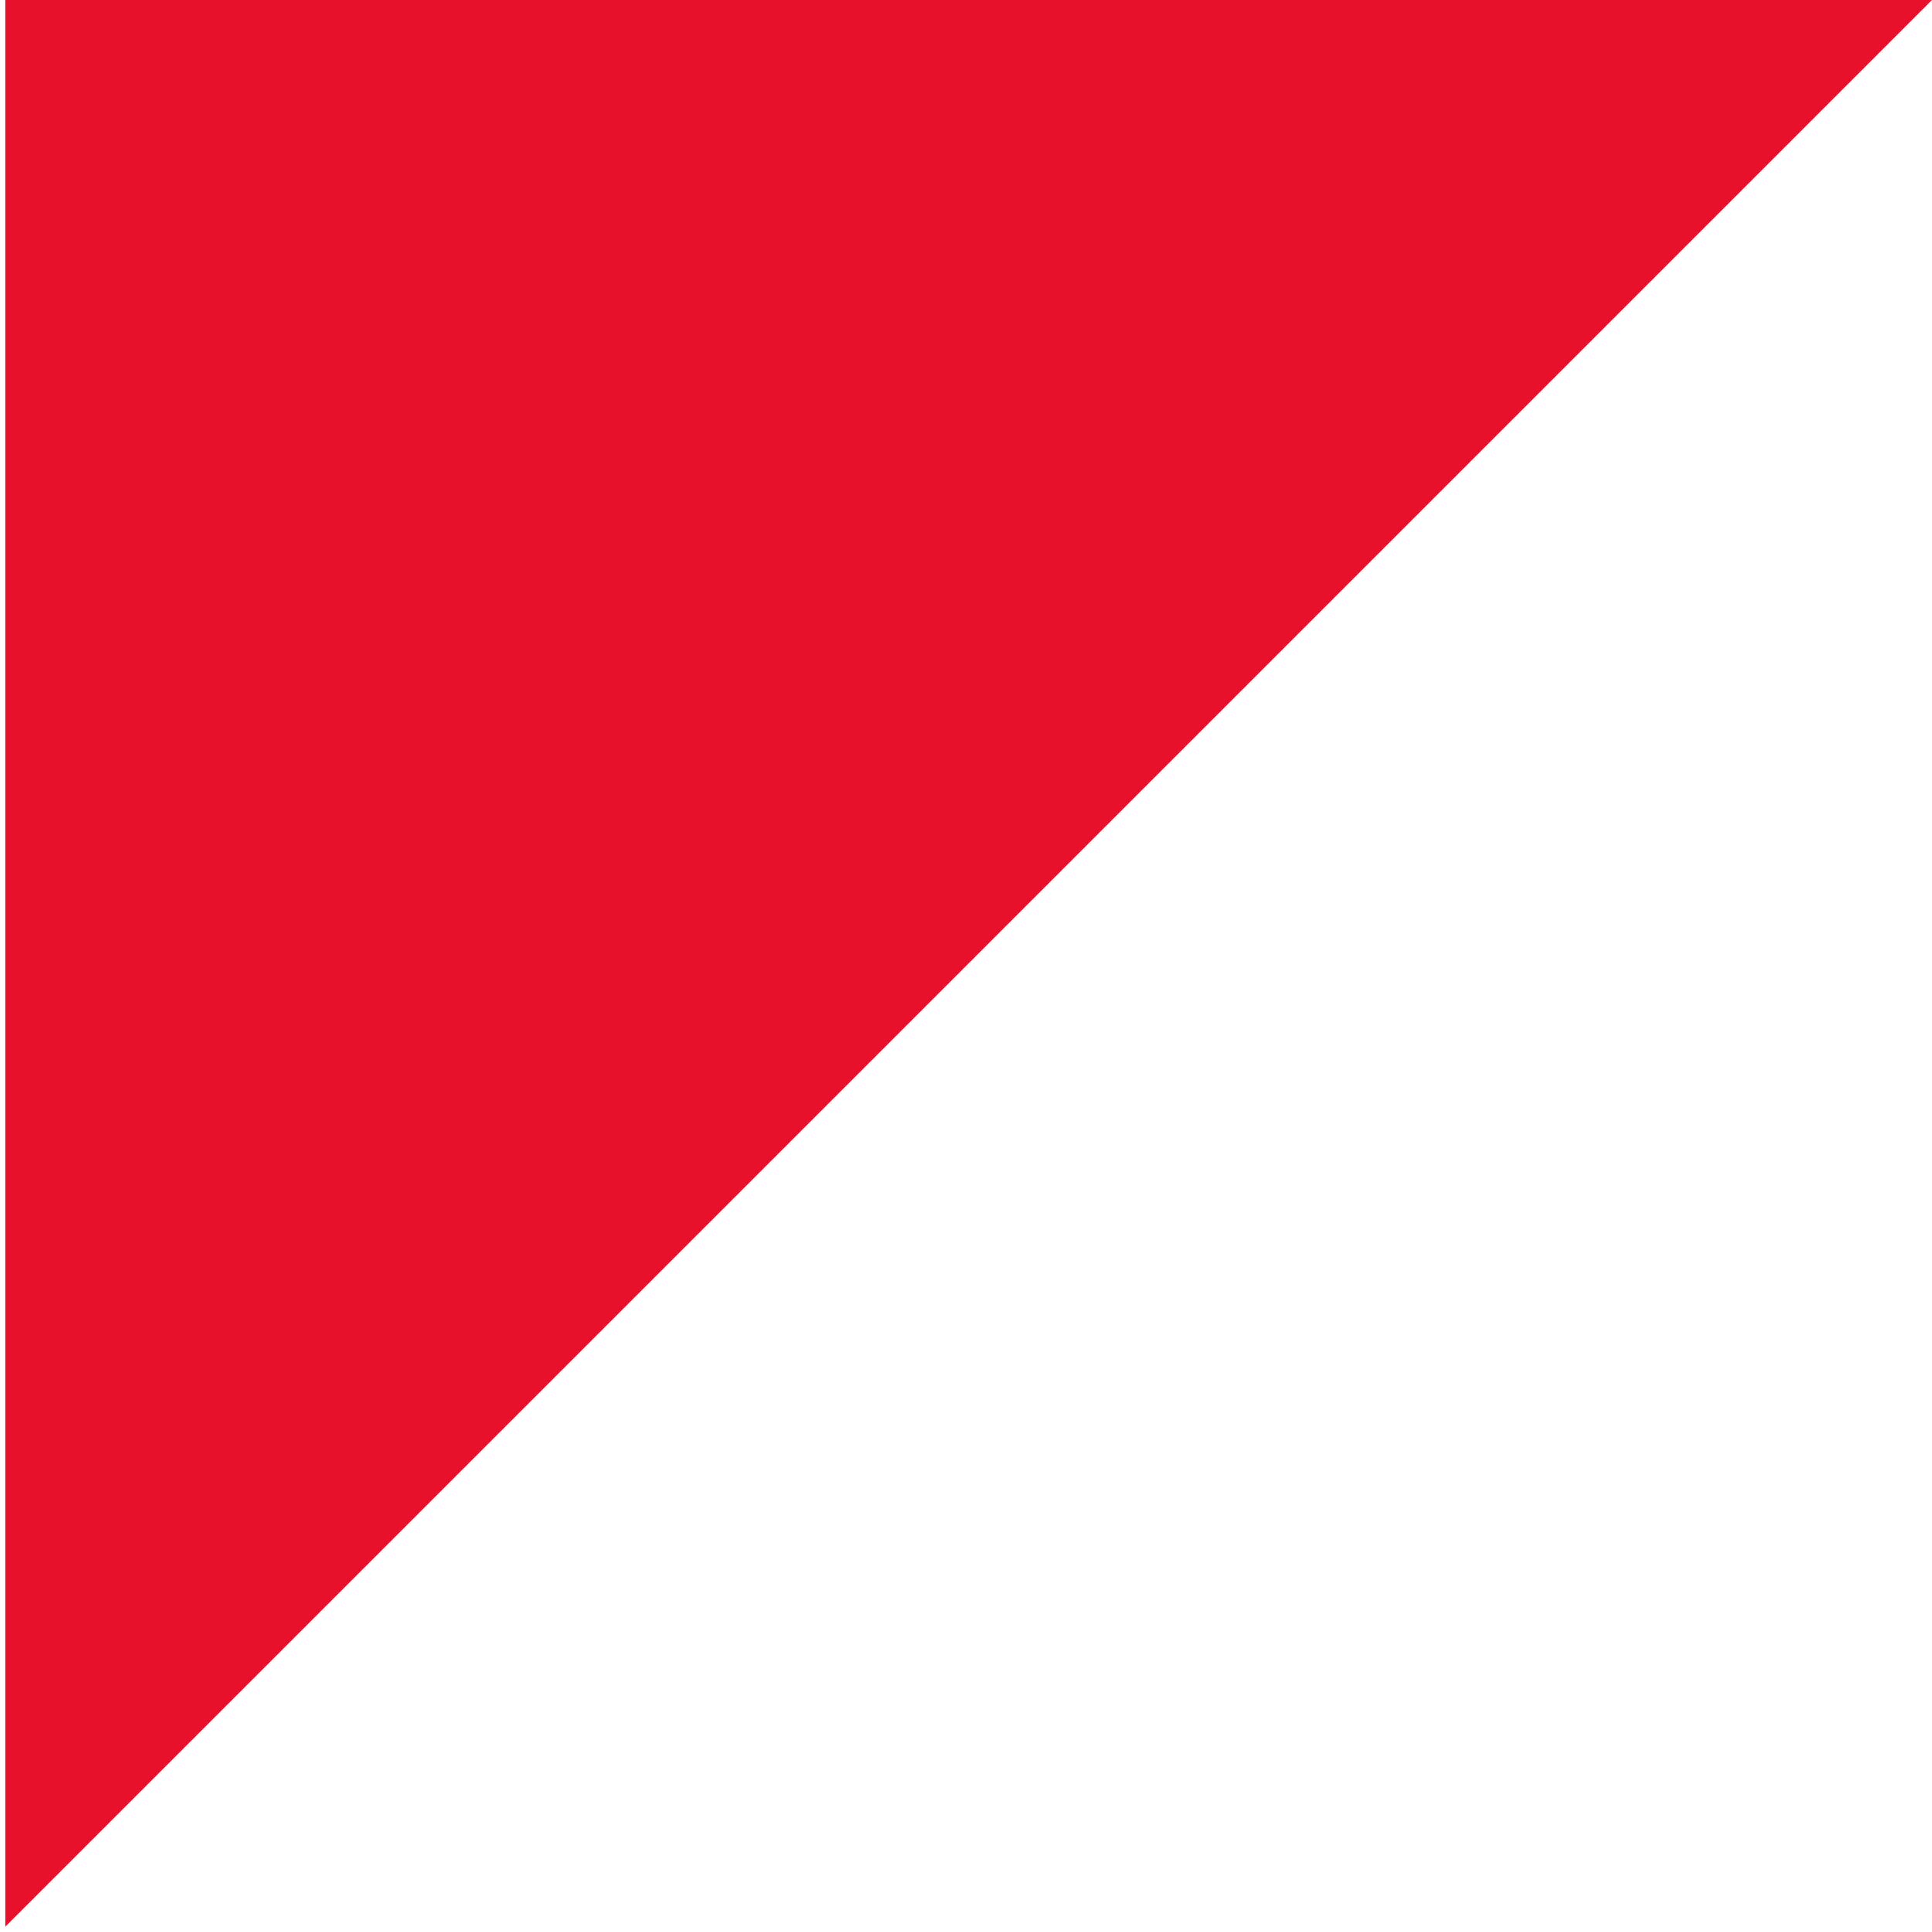
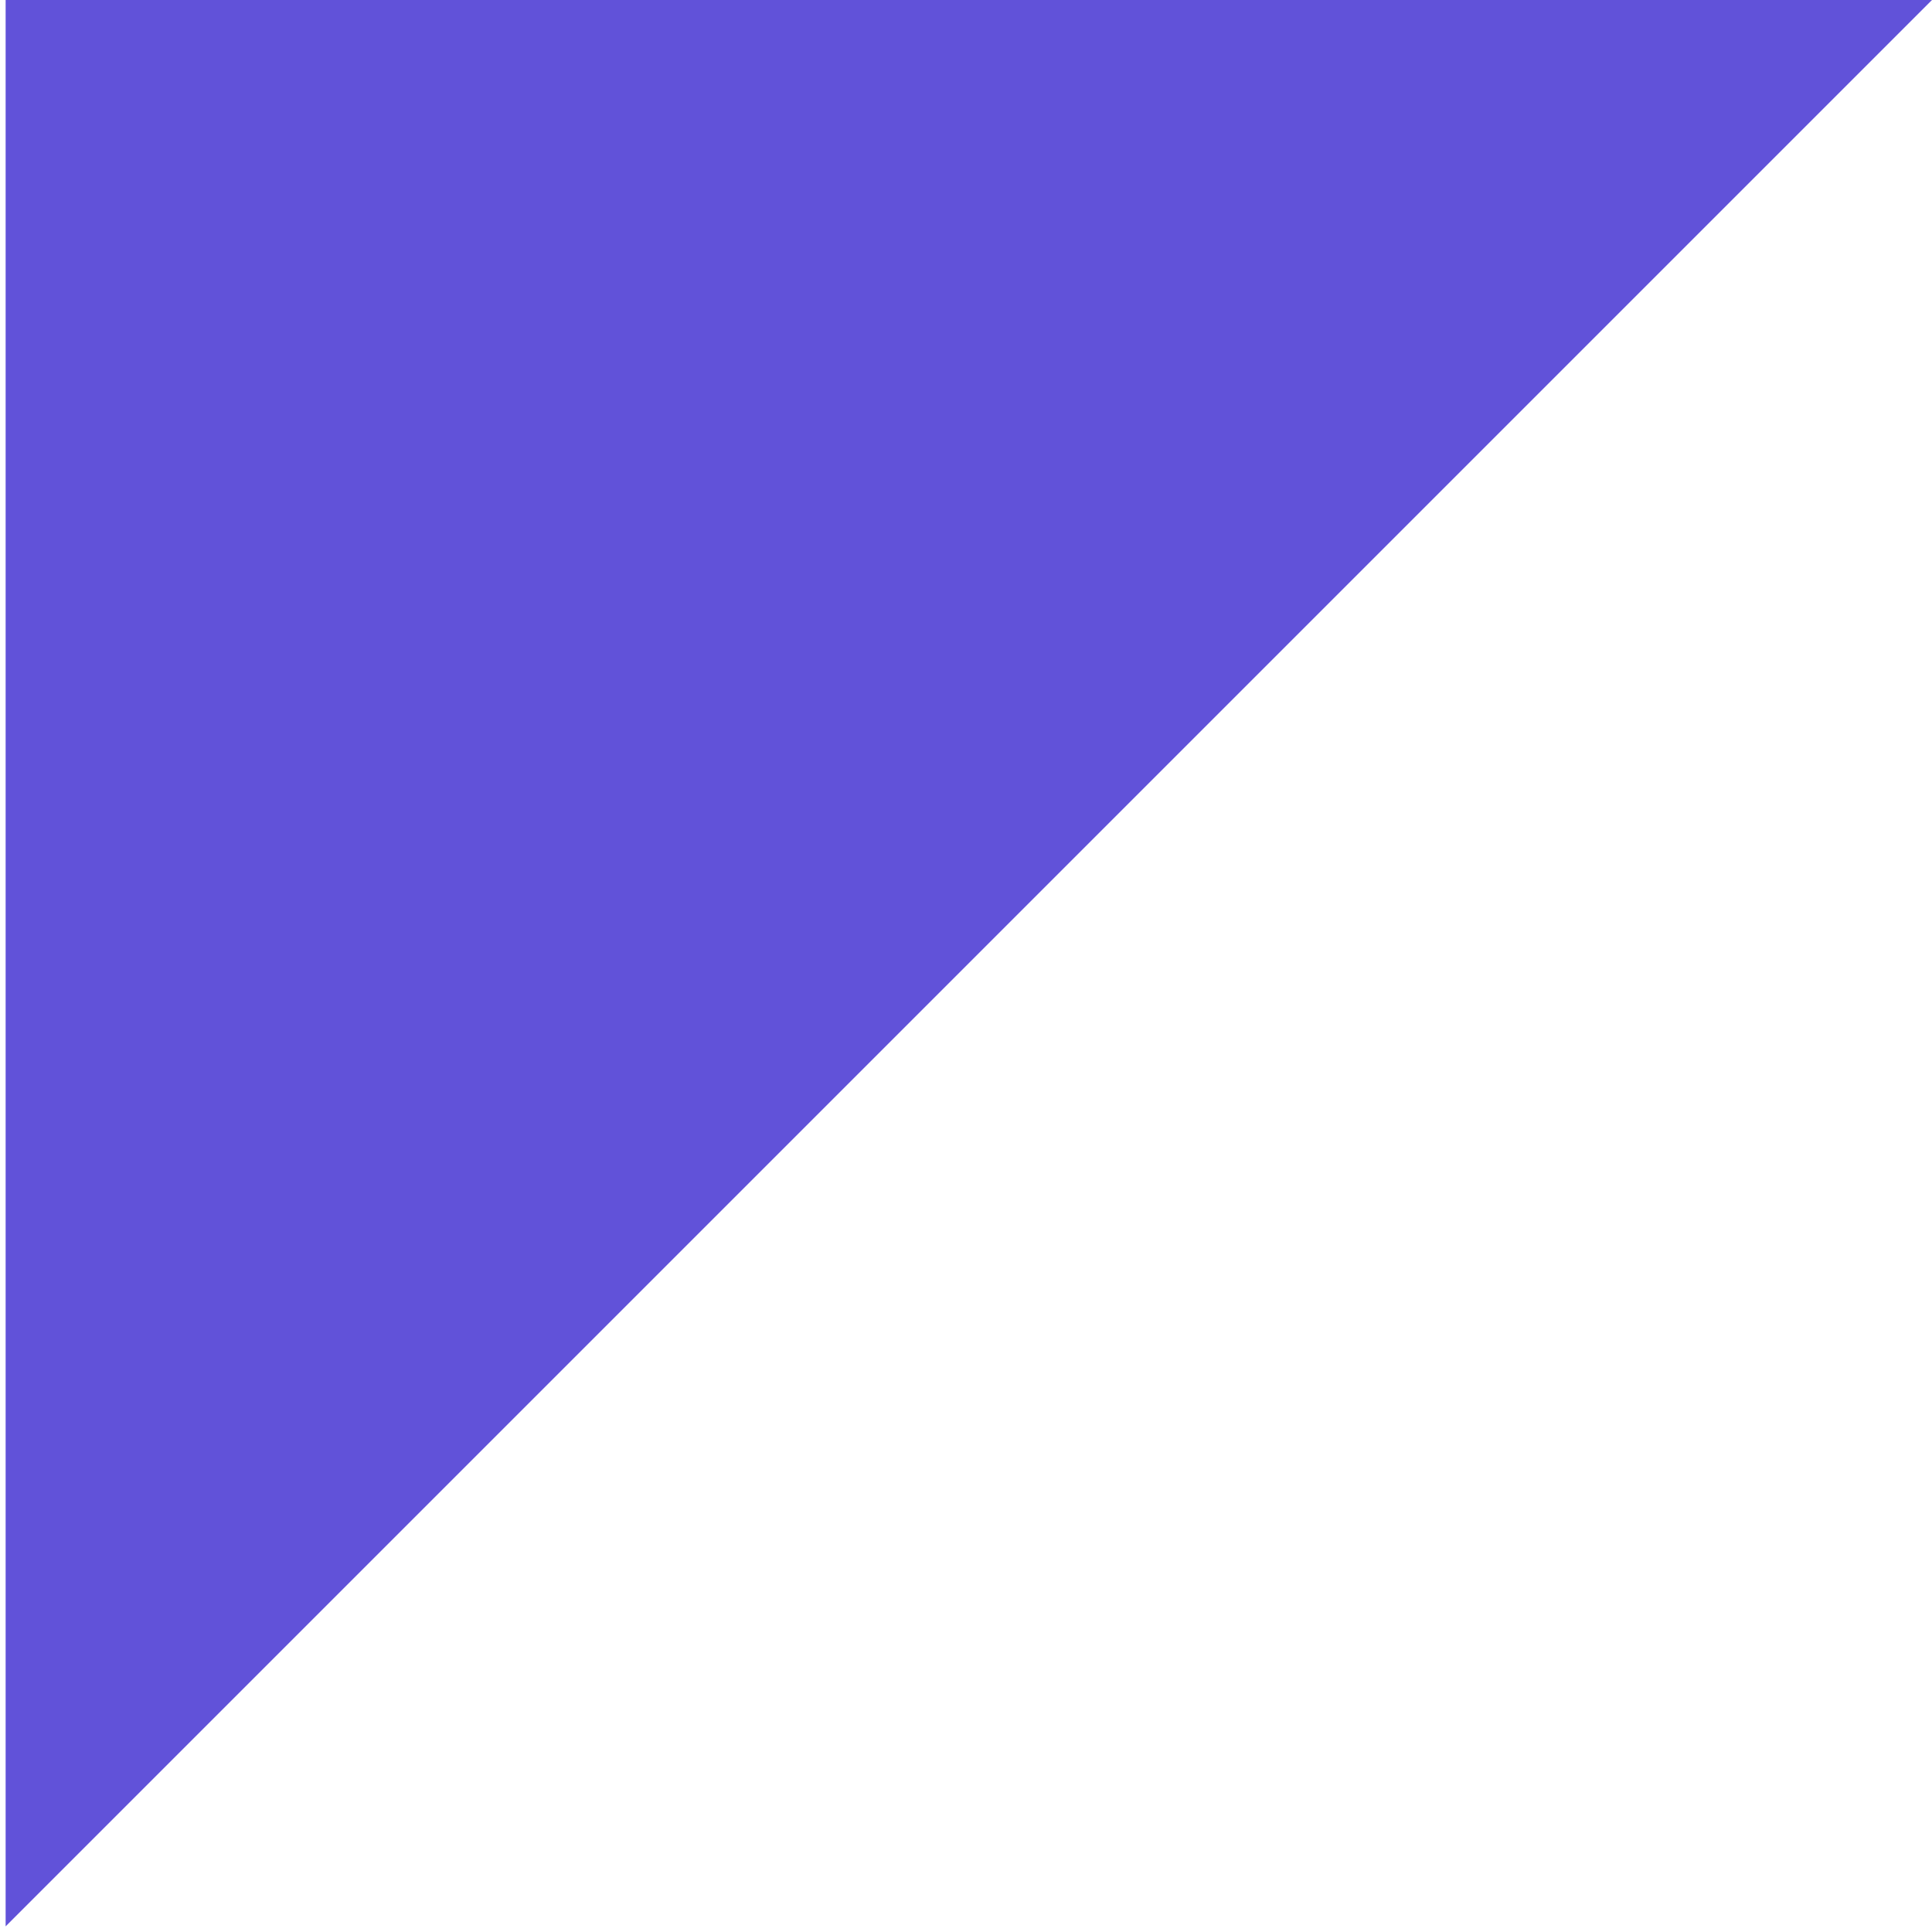
<svg xmlns="http://www.w3.org/2000/svg" width="114" height="114" viewBox="0 0 114 114" fill="none">
-   <path d="M113.999 0L0.332 113.667L0.332 0L113.999 0Z" fill="#E8112B" />
+   <path d="M113.999 0L0.332 113.667L0.332 0L113.999 0Z" fill="#6152D9" />
</svg>
